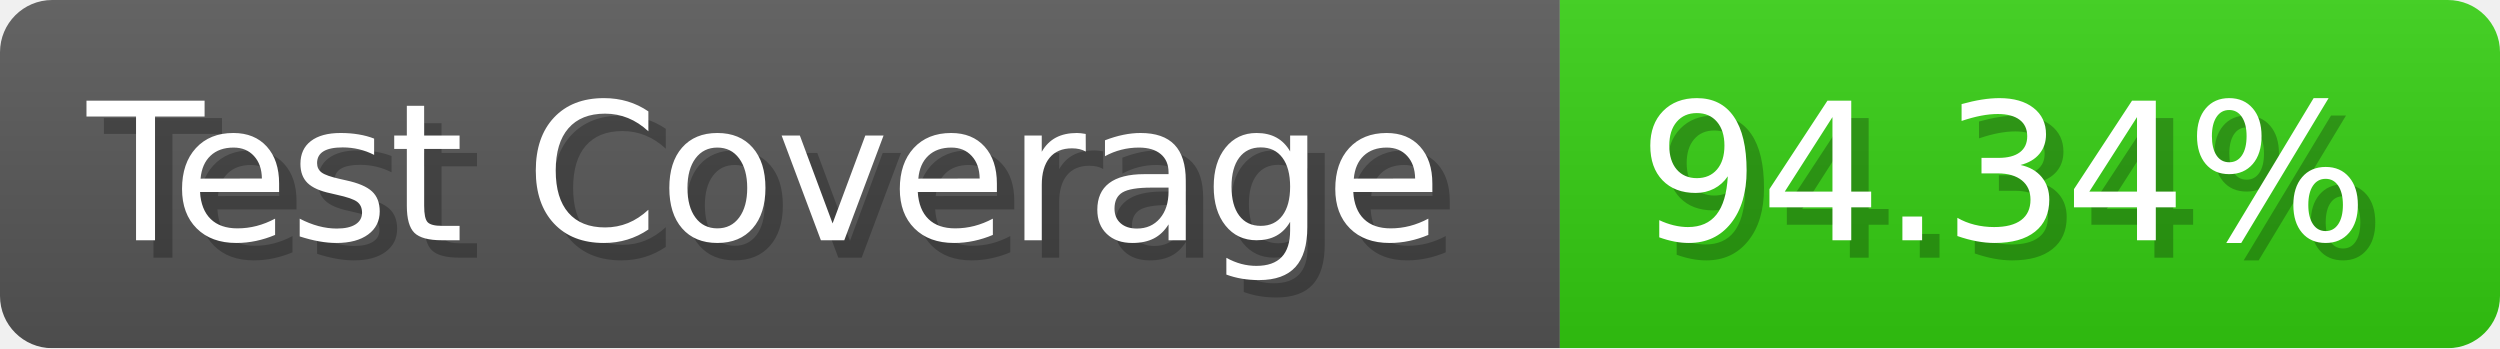
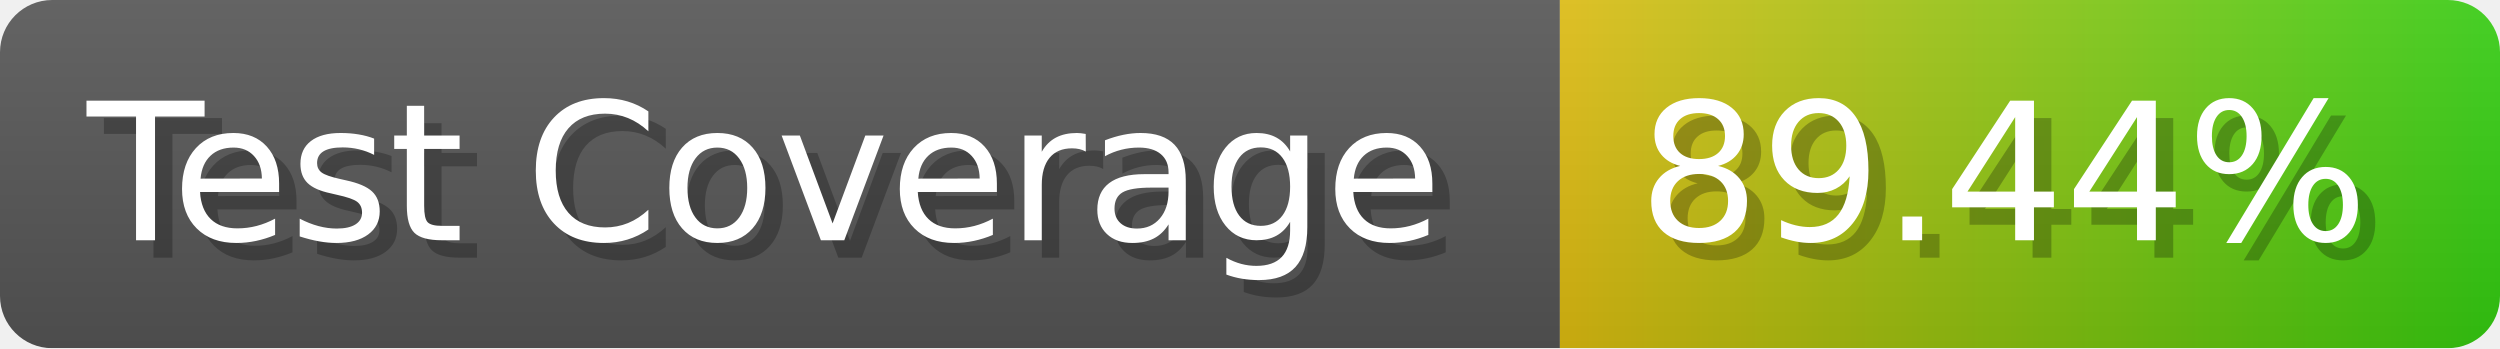
- <svg xmlns="http://www.w3.org/2000/svg" width="143.6" height="20" viewBox="0 0 1436 200" role="img" aria-label="Test Coverage: 94.34%">
+ <svg xmlns="http://www.w3.org/2000/svg" width="143.6" height="20" viewBox="0 0 1436 200" role="img" aria-label="Test Coverage: 89.44%">
  <linearGradient id="a" x2="0" y2="100%">
    <stop offset="0" stop-opacity=".1" stop-color="#EEE" />
    <stop offset="1" stop-opacity=".1" />
  </linearGradient>
  <mask id="m">
    <rect width="1436" height="200" rx="30" fill="#FFF" />
  </mask>
  <g mask="url(#m)">
    <rect width="896" height="200" fill="#555" />
-     <rect width="540" height="200" fill="#3C1" x="896" />
+     <rect width="540" height="200" fill="url(#x)" x="896" />
    <rect width="1436" height="200" fill="url(#a)" />
  </g>
  <g aria-hidden="true" fill="#fff" text-anchor="start" font-family="Verdana,DejaVu Sans,sans-serif" font-size="110">
    <text x="60" y="148" textLength="796" fill="#000" opacity="0.25">Test Coverage</text>
    <text x="50" y="138" textLength="796">Test Coverage</text>
-     <text x="951" y="148" textLength="440" fill="#000" opacity="0.25">94.34%</text>
-     <text x="941" y="138" textLength="440">94.34%</text>
+     <text x="951" y="148" textLength="440" fill="#000" opacity="0.25">89.44%</text>
+     <text x="941" y="138" textLength="440">89.44%</text>
  </g>
+   <linearGradient id="x" x1="0%" y1="0%" x2="100%" y2="0%">
+     <stop offset="0%" style="stop-color:#DB1" />
+     <stop offset="100%" style="stop-color:#3C1" />
+   </linearGradient>
</svg>
